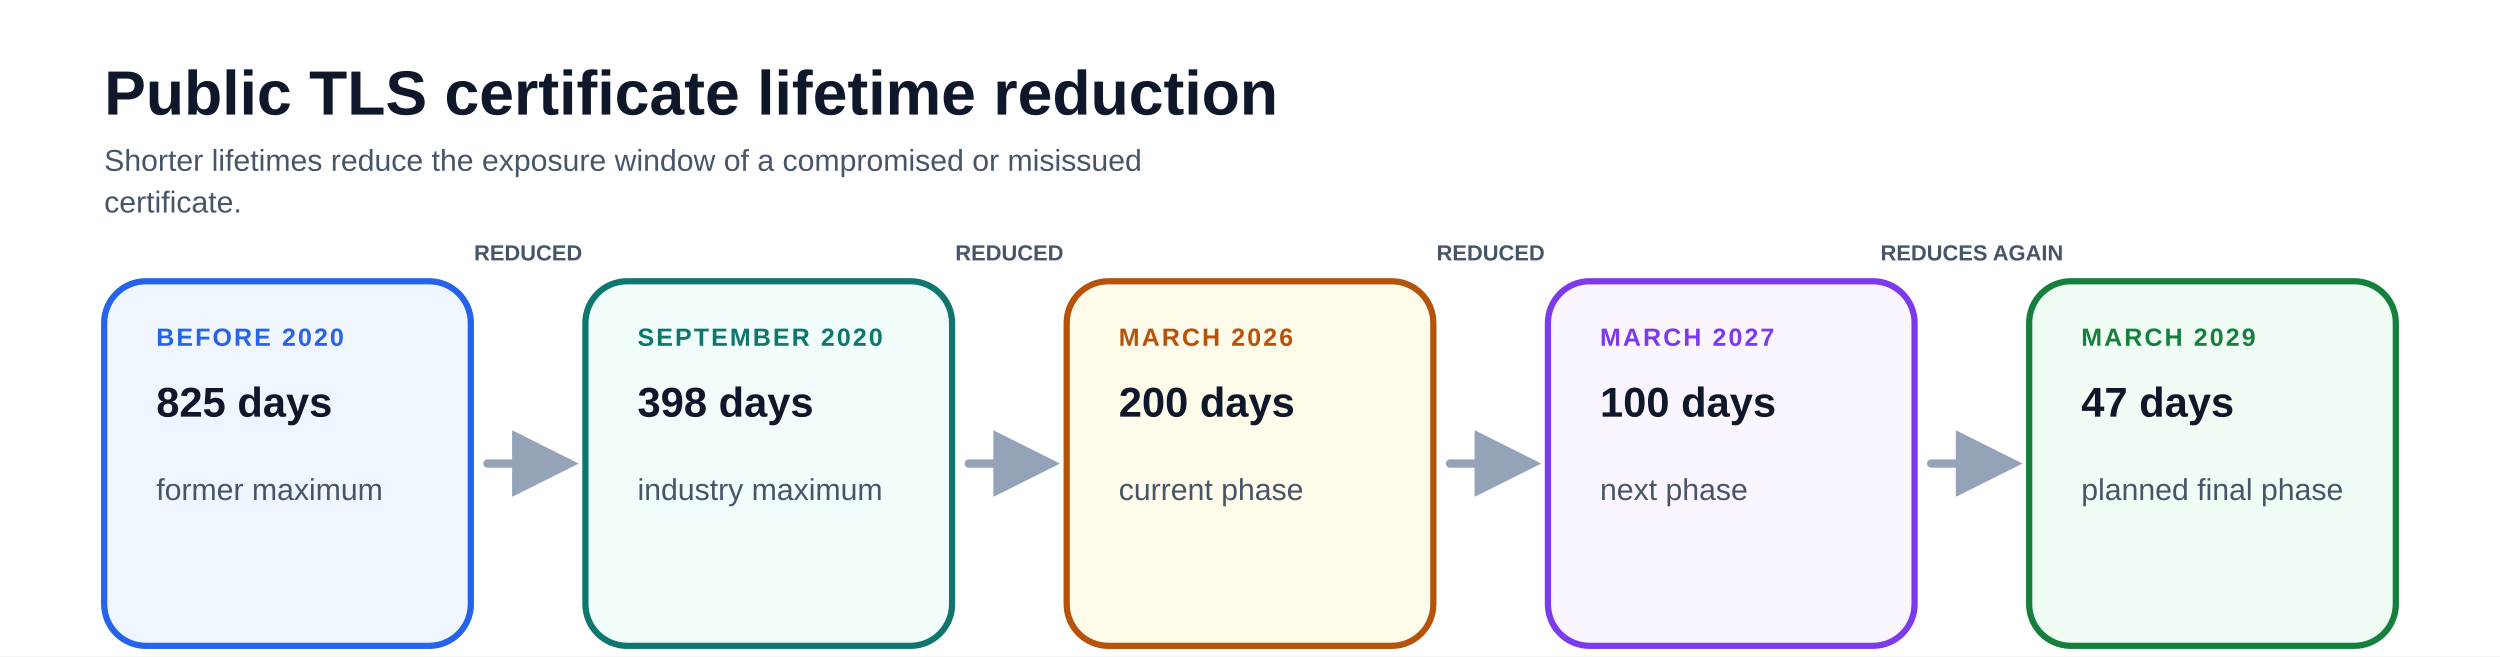
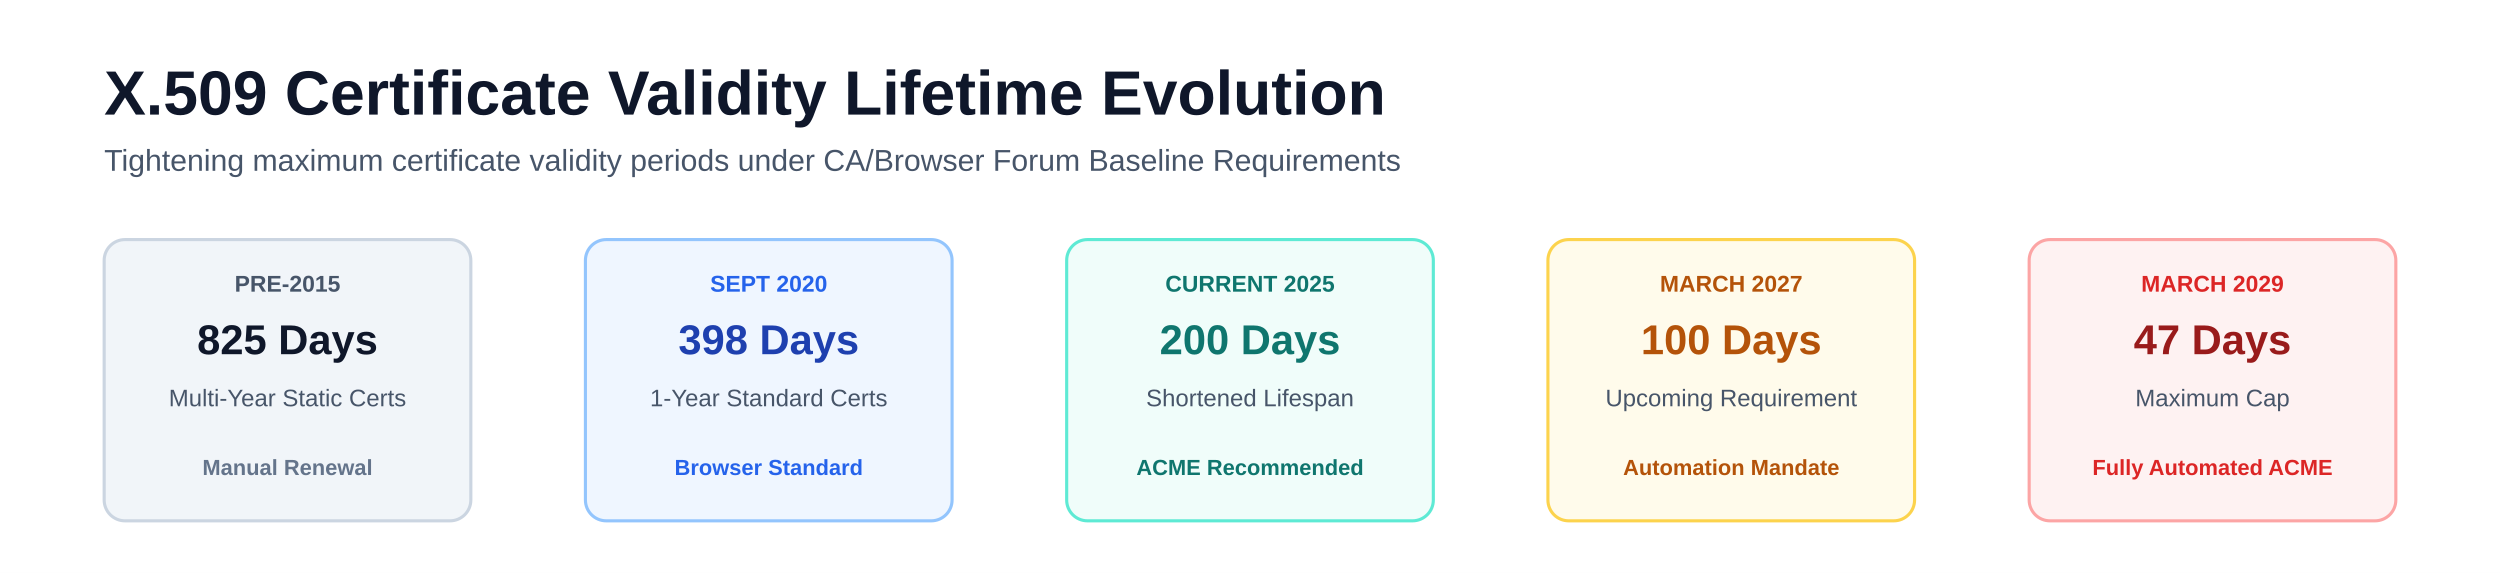
- <svg xmlns="http://www.w3.org/2000/svg" viewBox="0 0 1200 315" font-family="-apple-system, BlinkMacSystemFont, 'Segoe UI', Arial, sans-serif" role="img" aria-labelledby="title description">
-   <rect width="1200" height="315" fill="#ffffff" />
-   <defs>
-     <marker id="arrow" viewBox="0 0 10 10" refX="8.5" refY="5" markerWidth="8" markerHeight="8" orient="auto">
-       <path d="M0 0 L10 5 L0 10Z" fill="#94a3b8" />
-     </marker>
-     <marker id="arrow-reverse" viewBox="0 0 10 10" refX="1.5" refY="5" markerWidth="8" markerHeight="8" orient="auto">
-       <path d="M10 0 L0 5 L10 10Z" fill="#94a3b8" />
-     </marker>
-     <marker id="arrow-blue" viewBox="0 0 10 10" refX="8.5" refY="5" markerWidth="8" markerHeight="8" orient="auto">
-       <path d="M0 0 L10 5 L0 10Z" fill="#2563eb" />
-     </marker>
-     <marker id="arrow-teal" viewBox="0 0 10 10" refX="8.5" refY="5" markerWidth="8" markerHeight="8" orient="auto">
-       <path d="M0 0 L10 5 L0 10Z" fill="#0f766e" />
-     </marker>
-     <marker id="arrow-amber" viewBox="0 0 10 10" refX="8.5" refY="5" markerWidth="8" markerHeight="8" orient="auto">
-       <path d="M0 0 L10 5 L0 10Z" fill="#b45309" />
-     </marker>
-     <marker id="arrow-violet" viewBox="0 0 10 10" refX="8.5" refY="5" markerWidth="8" markerHeight="8" orient="auto">
-       <path d="M0 0 L10 5 L0 10Z" fill="#7c3aed" />
-     </marker>
-     <marker id="arrow-red" viewBox="0 0 10 10" refX="8.5" refY="5" markerWidth="8" markerHeight="8" orient="auto">
-       <path d="M0 0 L10 5 L0 10Z" fill="#b91c1c" />
-     </marker>
-   </defs>
-   <text x="50" y="55" font-size="30" font-weight="850" fill="#0f172a">Public TLS certificate lifetime reduction</text>
-   <text x="50" y="82" font-size="14.5" fill="#475569">Shorter lifetimes reduce the exposure window of a compromised or misissued</text>
-   <text x="50" y="102" font-size="14.5" fill="#475569">certificate.</text>
-   <g>
-     <rect x="50" y="135" width="176" height="175" rx="20" fill="#eff6ff" stroke="#2563eb" stroke-width="3" />
-     <text x="75" y="166" font-size="12" font-weight="900" letter-spacing="1" fill="#2563eb">BEFORE 2020</text>
-     <text x="75" y="200" text-anchor="start" font-size="20" font-weight="800" fill="#0f172a">825 days</text>
-     <text x="75" y="240" text-anchor="start" font-size="14.5" font-weight="500" fill="#475569">former maximum</text>
-   </g>
-   <g>
-     <rect x="281" y="135" width="176" height="175" rx="20" fill="#f0fdfa" stroke="#0f766e" stroke-width="3" />
-     <text x="306" y="166" font-size="12" font-weight="900" letter-spacing="1" fill="#0f766e">SEPTEMBER 2020</text>
-     <text x="306" y="200" text-anchor="start" font-size="20" font-weight="800" fill="#0f172a">398 days</text>
-     <text x="306" y="240" text-anchor="start" font-size="14.5" font-weight="500" fill="#475569">industry maximum</text>
-   </g>
-   <g>
-     <rect x="512" y="135" width="176" height="175" rx="20" fill="#fffbeb" stroke="#b45309" stroke-width="3" />
-     <text x="537" y="166" font-size="12" font-weight="900" letter-spacing="1" fill="#b45309">MARCH 2026</text>
-     <text x="537" y="200" text-anchor="start" font-size="20" font-weight="800" fill="#0f172a">200 days</text>
-     <text x="537" y="240" text-anchor="start" font-size="14.5" font-weight="500" fill="#475569">current phase</text>
-   </g>
-   <g>
-     <rect x="743" y="135" width="176" height="175" rx="20" fill="#faf5ff" stroke="#7c3aed" stroke-width="3" />
-     <text x="768" y="166" font-size="12" font-weight="900" letter-spacing="1" fill="#7c3aed">MARCH 2027</text>
-     <text x="768" y="200" text-anchor="start" font-size="20" font-weight="800" fill="#0f172a">100 days</text>
-     <text x="768" y="240" text-anchor="start" font-size="14.5" font-weight="500" fill="#475569">next phase</text>
-   </g>
-   <g>
-     <rect x="974" y="135" width="176" height="175" rx="20" fill="#f0fdf4" stroke="#15803d" stroke-width="3" />
-     <text x="999" y="166" font-size="12" font-weight="900" letter-spacing="1" fill="#15803d">MARCH 2029</text>
-     <text x="999" y="200" text-anchor="start" font-size="20" font-weight="800" fill="#0f172a">47 days</text>
-     <text x="999" y="240" text-anchor="start" font-size="14.5" font-weight="500" fill="#475569">planned final phase</text>
-   </g>
-   <path d="M234 222.5 L273 222.5" fill="none" stroke="#94a3b8" stroke-width="4" stroke-linecap="round" marker-end="url(#arrow)" />
-   <text x="253.5" y="125" text-anchor="middle" font-size="10.5" font-weight="800" fill="#475569">REDUCED</text>
-   <path d="M465 222.5 L504 222.5" fill="none" stroke="#94a3b8" stroke-width="4" stroke-linecap="round" marker-end="url(#arrow)" />
-   <text x="484.5" y="125" text-anchor="middle" font-size="10.5" font-weight="800" fill="#475569">REDUCED</text>
-   <path d="M696 222.5 L735 222.5" fill="none" stroke="#94a3b8" stroke-width="4" stroke-linecap="round" marker-end="url(#arrow)" />
-   <text x="715.5" y="125" text-anchor="middle" font-size="10.5" font-weight="800" fill="#475569">REDUCED</text>
-   <path d="M927 222.5 L966 222.5" fill="none" stroke="#94a3b8" stroke-width="4" stroke-linecap="round" marker-end="url(#arrow)" />
-   <text x="946.5" y="125" text-anchor="middle" font-size="10.5" font-weight="800" fill="#475569">REDUCES AGAIN</text>
+ <svg xmlns="http://www.w3.org/2000/svg" viewBox="0 0 1200 275" font-family="-apple-system, BlinkMacSystemFont, 'Segoe UI', Arial, sans-serif">
+   <rect width="1200" height="275" fill="#ffffff" />
+   <text x="50" y="55" font-size="30" font-weight="850" fill="#0f172a">X.509 Certificate Validity Lifetime Evolution</text>
+   <text x="50" y="82" font-size="14.5" fill="#475569">Tightening maximum certificate validity periods under CA/Browser Forum Baseline Requirements</text>
+   <rect x="50" y="115" width="176" height="135" rx="10" fill="#f1f5f9" stroke="#cbd5e1" stroke-width="1.5" />
+   <text x="138" y="140" font-size="11" font-weight="900" fill="#475569" text-anchor="middle">PRE-2015</text>
+   <text x="138" y="170" font-size="20" font-weight="800" fill="#0f172a" text-anchor="middle">825 Days</text>
+   <text x="138" y="195" font-size="11.5" fill="#475569" text-anchor="middle">Multi-Year Static Certs</text>
+   <text x="138" y="228" font-size="10.5" font-weight="600" fill="#64748b" text-anchor="middle">Manual Renewal</text>
+   <rect x="281" y="115" width="176" height="135" rx="10" fill="#eff6ff" stroke="#93c5fd" stroke-width="1.5" />
+   <text x="369" y="140" font-size="11" font-weight="900" fill="#2563eb" text-anchor="middle">SEPT 2020</text>
+   <text x="369" y="170" font-size="20" font-weight="800" fill="#1e40af" text-anchor="middle">398 Days</text>
+   <text x="369" y="195" font-size="11.5" fill="#475569" text-anchor="middle">1-Year Standard Certs</text>
+   <text x="369" y="228" font-size="10.5" font-weight="600" fill="#2563eb" text-anchor="middle">Browser Standard</text>
+   <rect x="512" y="115" width="176" height="135" rx="10" fill="#f0fdfa" stroke="#5eead4" stroke-width="1.5" />
+   <text x="600" y="140" font-size="11" font-weight="900" fill="#0f766e" text-anchor="middle">CURRENT 2025</text>
+   <text x="600" y="170" font-size="20" font-weight="800" fill="#0f766e" text-anchor="middle">200 Days</text>
+   <text x="600" y="195" font-size="11.5" fill="#475569" text-anchor="middle">Shortened Lifespan</text>
+   <text x="600" y="228" font-size="10.5" font-weight="600" fill="#0f766e" text-anchor="middle">ACME Recommended</text>
+   <rect x="743" y="115" width="176" height="135" rx="10" fill="#fffbeb" stroke="#fcd34d" stroke-width="1.5" />
+   <text x="831" y="140" font-size="11" font-weight="900" fill="#b45309" text-anchor="middle">MARCH 2027</text>
+   <text x="831" y="170" font-size="20" font-weight="800" fill="#b45309" text-anchor="middle">100 Days</text>
+   <text x="831" y="195" font-size="11.5" fill="#475569" text-anchor="middle">Upcoming Requirement</text>
+   <text x="831" y="228" font-size="10.5" font-weight="600" fill="#b45309" text-anchor="middle">Automation Mandate</text>
+   <rect x="974" y="115" width="176" height="135" rx="10" fill="#fef2f2" stroke="#fca5a5" stroke-width="1.5" />
+   <text x="1062" y="140" font-size="11" font-weight="900" fill="#dc2626" text-anchor="middle">MARCH 2029</text>
+   <text x="1062" y="170" font-size="20" font-weight="800" fill="#991b1b" text-anchor="middle">47 Days</text>
+   <text x="1062" y="195" font-size="11.5" fill="#475569" text-anchor="middle">Maximum Cap</text>
+   <text x="1062" y="228" font-size="10.5" font-weight="600" fill="#dc2626" text-anchor="middle">Fully Automated ACME</text>
</svg>
